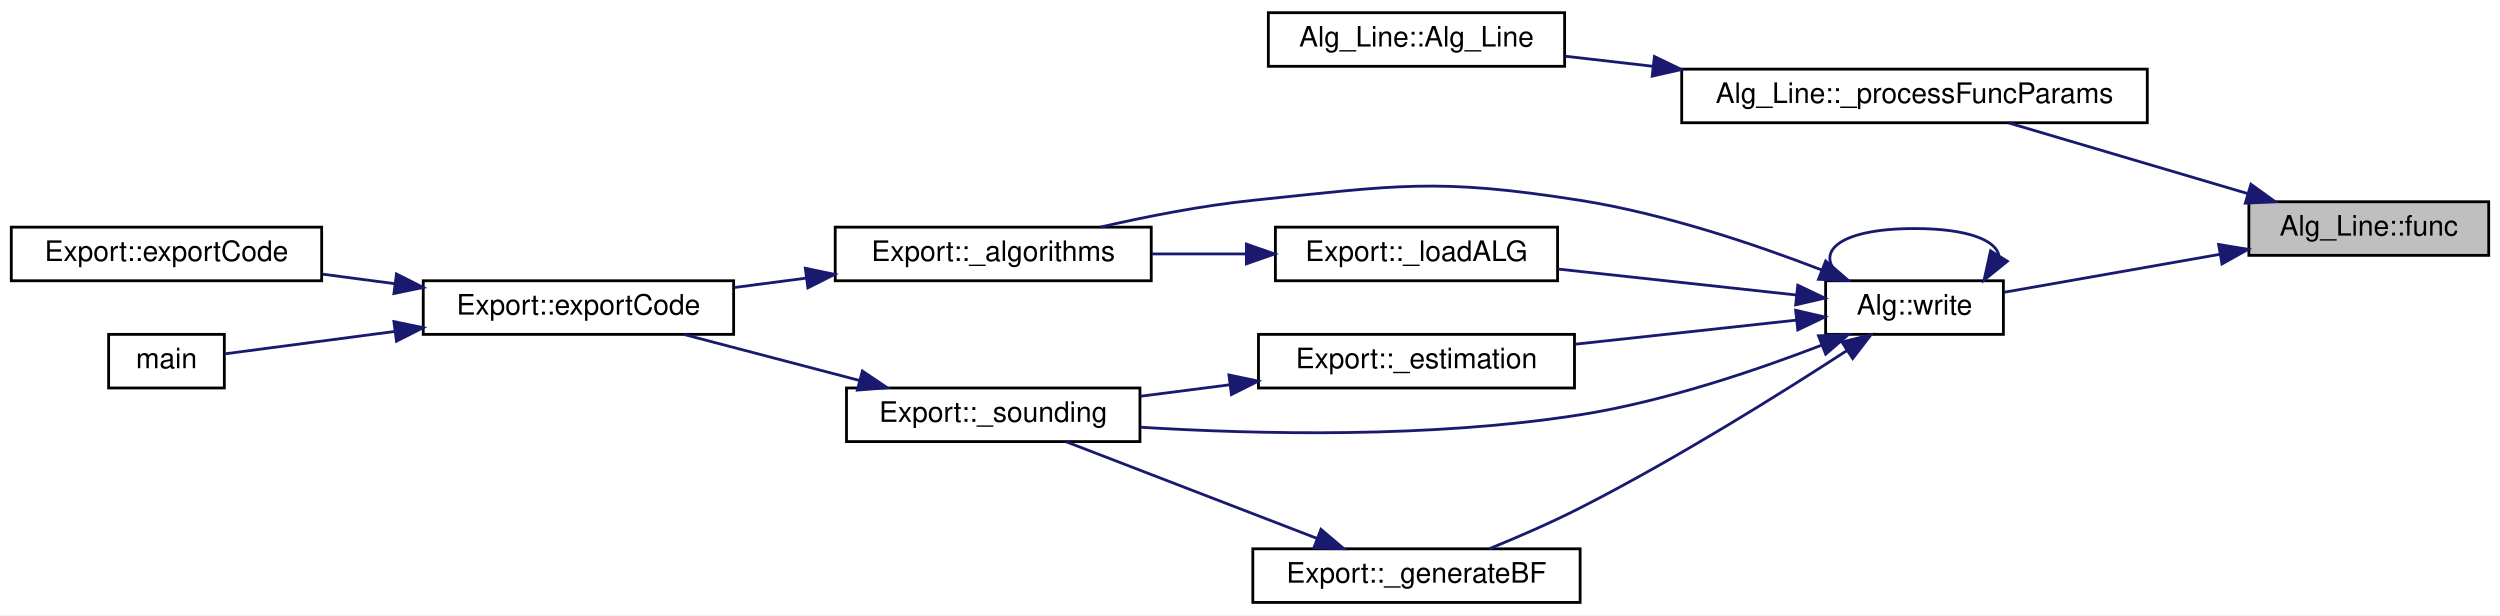
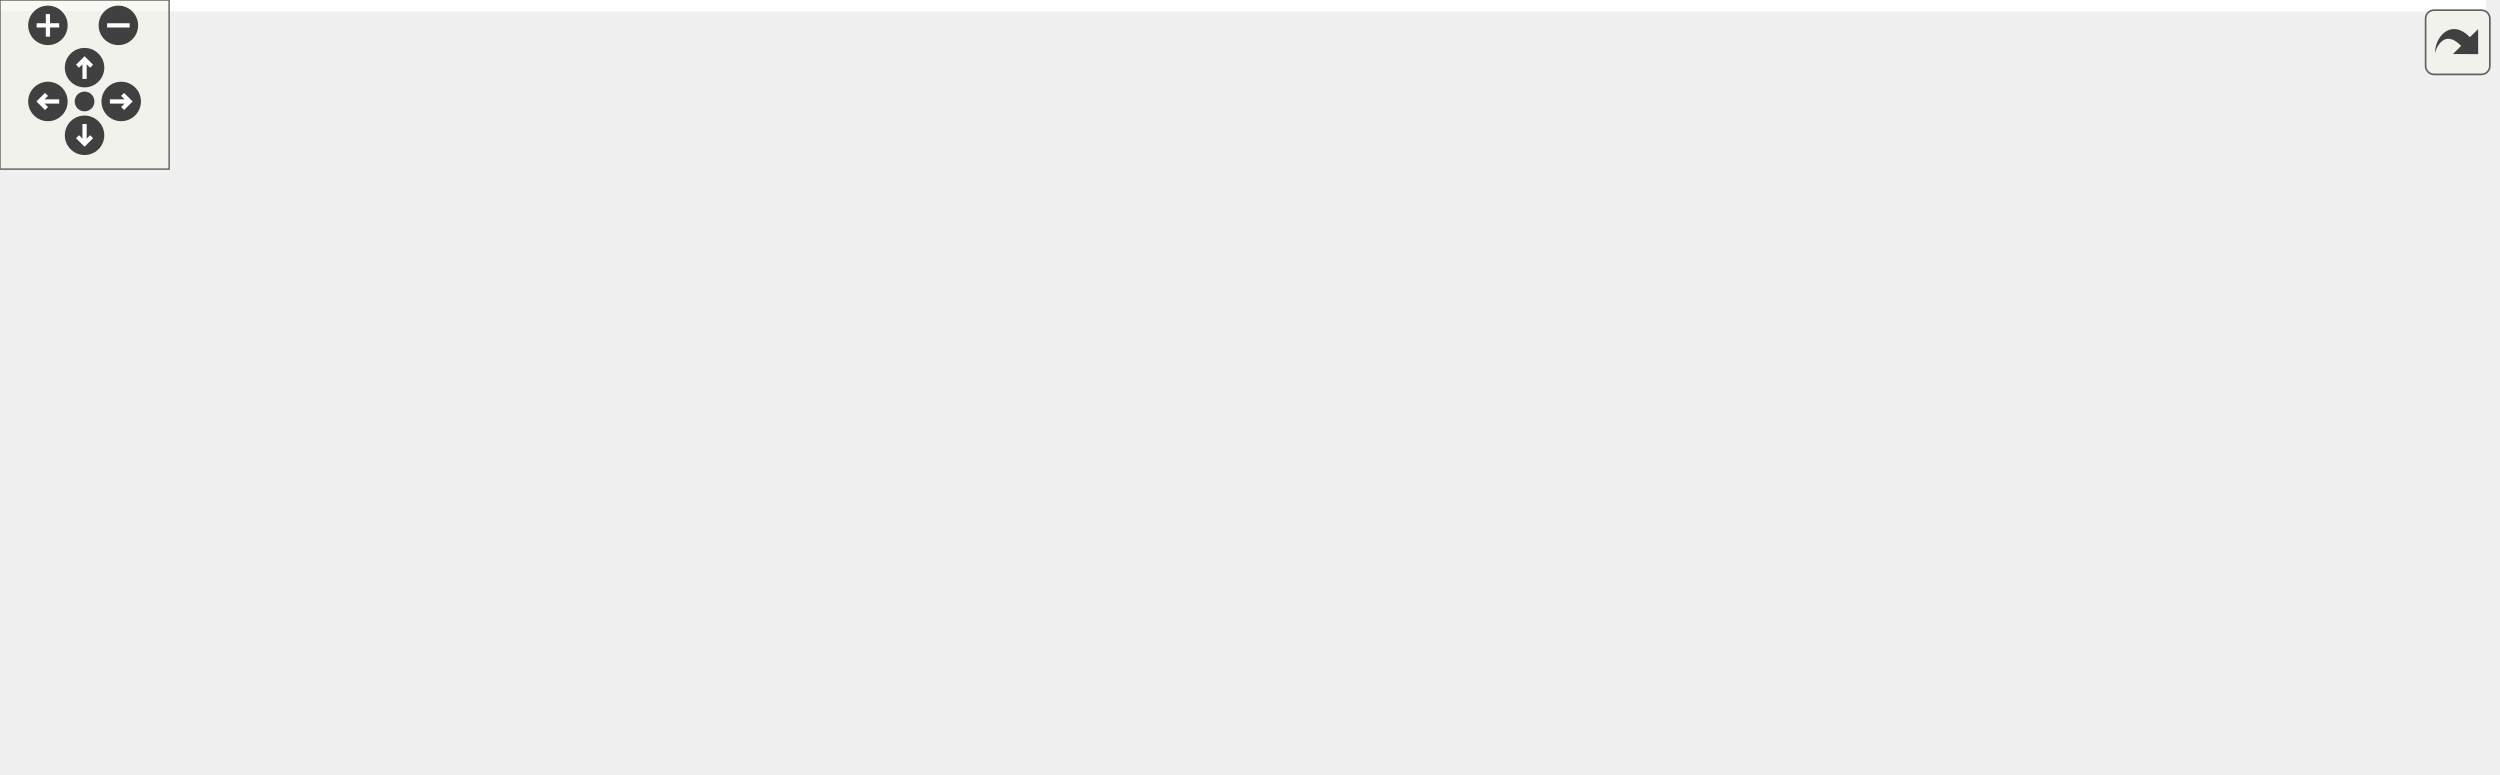
- <svg xmlns="http://www.w3.org/2000/svg" xmlns:xlink="http://www.w3.org/1999/xlink" width="886pt" height="218pt" viewBox="0.00 0.00 886.00 218.00">
-   <g id="graph0" class="graph" transform="scale(1 1) rotate(0) translate(4 214)">
-     <polygon fill="white" stroke="transparent" points="-4,4 -4,-214 882,-214 882,4 -4,4" />
-     <g id="node1" class="node">
-       <g id="a_node1">
-         <a xlink:title="Get the function name.">
-           <polygon fill="#bfbfbf" stroke="black" points="793,-123.5 793,-142.5 878,-142.5 878,-123.5 793,-123.5" />
-           <text text-anchor="middle" x="835.5" y="-130.5" font-family="Helvetica,sans-Serif" font-size="10.00">Alg_Line::func</text>
-         </a>
-       </g>
-     </g>
-     <g id="node2" class="node">
-       <g id="a_node2">
-         <a xlink:href="class_alg___line.html#a0047f4df72a2d10ebb74701c3d05bafc" target="_top" xlink:title="Process function name and parameter variables.">
-           <polygon fill="white" stroke="black" points="592,-170.5 592,-189.5 757,-189.5 757,-170.5 592,-170.5" />
-           <text text-anchor="middle" x="674.5" y="-177.5" font-family="Helvetica,sans-Serif" font-size="10.00">Alg_Line::_processFuncParams</text>
-         </a>
-       </g>
-     </g>
-     <g id="edge1" class="edge">
-       <path fill="none" stroke="midnightblue" d="M792.56,-145.4C766.06,-153.23 732.34,-163.2 707.9,-170.42" />
-       <polygon fill="midnightblue" stroke="midnightblue" points="793.73,-148.7 802.32,-142.51 791.74,-141.99 793.73,-148.7" />
-     </g>
-     <g id="node4" class="node">
-       <g id="a_node4">
-         <a xlink:href="class_alg.html#ada1e8215f047b4ffd736e811b5ea3162" target="_top" xlink:title=" ">
-           <polygon fill="white" stroke="black" points="643,-95.5 643,-114.5 706,-114.5 706,-95.5 643,-95.5" />
-           <text text-anchor="middle" x="674.5" y="-102.5" font-family="Helvetica,sans-Serif" font-size="10.00">Alg::write</text>
-         </a>
-       </g>
-     </g>
-     <g id="edge3" class="edge">
-       <path fill="none" stroke="midnightblue" d="M782.56,-123.85C757.31,-119.41 727.82,-114.21 706.2,-110.41" />
-       <polygon fill="midnightblue" stroke="midnightblue" points="782.27,-127.36 792.72,-125.64 783.48,-120.46 782.27,-127.36" />
-     </g>
-     <g id="node3" class="node">
-       <g id="a_node3">
-         <a xlink:href="class_alg___line.html#a4f478c53dbfaecf16d55be668d959562" target="_top" xlink:title="Construct a new Alg_Line object. Process string at the same time.">
-           <polygon fill="white" stroke="black" points="445.5,-190.5 445.5,-209.5 550.5,-209.5 550.5,-190.5 445.5,-190.5" />
-           <text text-anchor="middle" x="498" y="-197.5" font-family="Helvetica,sans-Serif" font-size="10.00">Alg_Line::Alg_Line</text>
-         </a>
-       </g>
-     </g>
-     <g id="edge2" class="edge">
-       <path fill="none" stroke="midnightblue" d="M581.67,-190.52C571.05,-191.74 560.51,-192.95 550.7,-194.07" />
-       <polygon fill="midnightblue" stroke="midnightblue" points="582.33,-193.97 591.87,-189.36 581.54,-187.02 582.33,-193.97" />
-     </g>
-     <g id="edge16" class="edge">
-       <path fill="none" stroke="midnightblue" d="M704.44,-123.27C703.59,-128.74 693.61,-133 674.5,-133 646.06,-133 637.84,-123.57 649.84,-114.76" />
-       <polygon fill="midnightblue" stroke="midnightblue" points="707.4,-121.41 699.16,-114.76 701.45,-125.1 707.4,-121.41" />
-     </g>
-     <g id="node5" class="node">
-       <g id="a_node5">
-         <a xlink:href="class_export.html#a89d3ae54dd2261cf35be148011b79fe4" target="_top" xlink:title=" ">
-           <polygon fill="white" stroke="black" points="292,-114.5 292,-133.5 404,-133.5 404,-114.5 292,-114.5" />
-           <text text-anchor="middle" x="348" y="-121.5" font-family="Helvetica,sans-Serif" font-size="10.00">Export::_algorithms</text>
-         </a>
-       </g>
-     </g>
-     <g id="edge4" class="edge">
-       <path fill="none" stroke="midnightblue" d="M641.69,-118.29C618.42,-127.26 585.83,-138.3 556,-143 505.07,-151.03 491.28,-148.3 440,-143 422.02,-141.14 402.35,-137.27 385.92,-133.51" />
-       <polygon fill="midnightblue" stroke="midnightblue" points="643.03,-121.52 651.05,-114.59 640.47,-115.01 643.03,-121.52" />
-     </g>
-     <g id="node9" class="node">
-       <g id="a_node9">
-         <a xlink:href="class_export.html#ae4811e1e4212029122c0ee29613714cc" target="_top" xlink:title=" ">
-           <polygon fill="white" stroke="black" points="442,-76.5 442,-95.5 554,-95.5 554,-76.5 442,-76.5" />
-           <text text-anchor="middle" x="498" y="-83.5" font-family="Helvetica,sans-Serif" font-size="10.00">Export::_estimation</text>
-         </a>
-       </g>
-     </g>
-     <g id="edge8" class="edge">
-       <path fill="none" stroke="midnightblue" d="M632.76,-100.56C609.36,-98.02 579.64,-94.78 554.16,-92.01" />
-       <polygon fill="midnightblue" stroke="midnightblue" points="632.38,-104.04 642.7,-101.65 633.14,-97.08 632.38,-104.04" />
-     </g>
-     <g id="node10" class="node">
-       <g id="a_node10">
-         <a xlink:href="class_export.html#a26fa49d9882a342d011ba715e0c14109" target="_top" xlink:title=" ">
-           <polygon fill="white" stroke="black" points="296,-57.5 296,-76.5 400,-76.5 400,-57.5 296,-57.5" />
-           <text text-anchor="middle" x="348" y="-64.5" font-family="Helvetica,sans-Serif" font-size="10.00">Export::_sounding</text>
-         </a>
-       </g>
-     </g>
-     <g id="edge15" class="edge">
-       <path fill="none" stroke="midnightblue" d="M641.69,-91.71C618.42,-82.74 585.83,-71.7 556,-67 503.46,-58.72 442.49,-60.01 400.39,-62.58" />
-       <polygon fill="midnightblue" stroke="midnightblue" points="640.47,-94.99 651.05,-95.41 643.03,-88.48 640.47,-94.99" />
-     </g>
-     <g id="node11" class="node">
-       <g id="a_node11">
-         <a xlink:href="class_export.html#a59ba705b2369f21006ec7d7b7f3a4513" target="_top" xlink:title="Generate RIS reflection matrices.">
-           <polygon fill="white" stroke="black" points="440,-0.5 440,-19.5 556,-19.5 556,-0.5 440,-0.5" />
-           <text text-anchor="middle" x="498" y="-7.5" font-family="Helvetica,sans-Serif" font-size="10.00">Export::_generateBF</text>
-         </a>
-       </g>
-     </g>
-     <g id="edge11" class="edge">
-       <path fill="none" stroke="midnightblue" d="M650.57,-89.78C627.29,-74.65 589.94,-51.28 556,-34 545.67,-28.74 533.91,-23.64 523.76,-19.51" />
-       <polygon fill="midnightblue" stroke="midnightblue" points="648.77,-92.78 659.05,-95.33 652.6,-86.93 648.77,-92.78" />
-     </g>
-     <g id="node12" class="node">
-       <g id="a_node12">
-         <a xlink:href="class_export.html#a833aa02973f6b5c1f3e536e8646cf1ac" target="_top" xlink:title=" ">
-           <polygon fill="white" stroke="black" points="448,-114.5 448,-133.5 548,-133.5 548,-114.5 448,-114.5" />
-           <text text-anchor="middle" x="498" y="-121.5" font-family="Helvetica,sans-Serif" font-size="10.00">Export::_loadALG</text>
-         </a>
-       </g>
-     </g>
-     <g id="edge13" class="edge">
-       <path fill="none" stroke="midnightblue" d="M632.73,-109.44C607.5,-112.19 574.95,-115.73 548.28,-118.63" />
-       <polygon fill="midnightblue" stroke="midnightblue" points="633.14,-112.92 642.7,-108.35 632.38,-105.96 633.14,-112.92" />
-     </g>
-     <g id="node6" class="node">
-       <g id="a_node6">
-         <a xlink:href="class_export.html#affc37d1d677a83d3e5d36a4e37b7a72b" target="_top" xlink:title=" ">
-           <polygon fill="white" stroke="black" points="146,-95.5 146,-114.5 256,-114.5 256,-95.5 146,-95.5" />
-           <text text-anchor="middle" x="201" y="-102.5" font-family="Helvetica,sans-Serif" font-size="10.00">Export::exportCode</text>
-         </a>
-       </g>
-     </g>
-     <g id="edge5" class="edge">
-       <path fill="none" stroke="midnightblue" d="M281.79,-115.45C273.21,-114.33 264.49,-113.19 256.12,-112.09" />
-       <polygon fill="midnightblue" stroke="midnightblue" points="281.4,-118.93 291.77,-116.76 282.31,-111.99 281.4,-118.93" />
-     </g>
-     <g id="node7" class="node">
-       <g id="a_node7">
-         <a xlink:href="class_export.html#a94fab568af6ddd6447efca74e205e081" target="_top" xlink:title=" ">
-           <polygon fill="white" stroke="black" points="0,-114.5 0,-133.5 110,-133.5 110,-114.5 0,-114.5" />
-           <text text-anchor="middle" x="55" y="-121.5" font-family="Helvetica,sans-Serif" font-size="10.00">Export::exportCode</text>
-         </a>
-       </g>
-     </g>
-     <g id="edge6" class="edge">
-       <path fill="none" stroke="midnightblue" d="M136.01,-113.44C127.44,-114.57 118.72,-115.73 110.33,-116.83" />
-       <polygon fill="midnightblue" stroke="midnightblue" points="136.51,-116.91 145.97,-112.13 135.6,-109.97 136.51,-116.91" />
-     </g>
-     <g id="node8" class="node">
-       <g id="a_node8">
-         <a xlink:href="src_2main_8cpp.html#a0ddf1224851353fc92bfbff6f499fa97" target="_top" xlink:title=" ">
-           <polygon fill="white" stroke="black" points="34.5,-76.5 34.5,-95.5 75.5,-95.5 75.5,-76.5 34.5,-76.5" />
-           <text text-anchor="middle" x="55" y="-83.5" font-family="Helvetica,sans-Serif" font-size="10.00">main</text>
-         </a>
-       </g>
-     </g>
-     <g id="edge7" class="edge">
-       <path fill="none" stroke="midnightblue" d="M136.05,-96.56C114.24,-93.68 91.43,-90.67 75.76,-88.61" />
-       <polygon fill="midnightblue" stroke="midnightblue" points="135.6,-100.03 145.97,-97.87 136.51,-93.09 135.6,-100.03" />
-     </g>
-     <g id="edge9" class="edge">
-       <path fill="none" stroke="midnightblue" d="M431.85,-77.64C421.26,-76.28 410.43,-74.89 400.24,-73.58" />
-       <polygon fill="midnightblue" stroke="midnightblue" points="431.53,-81.12 441.89,-78.93 432.42,-74.18 431.53,-81.12" />
-     </g>
-     <g id="edge10" class="edge">
-       <path fill="none" stroke="midnightblue" d="M300.51,-79.18C280.38,-84.46 257.16,-90.54 238.33,-95.48" />
-       <polygon fill="midnightblue" stroke="midnightblue" points="301.62,-82.51 310.41,-76.59 299.85,-75.74 301.62,-82.51" />
-     </g>
-     <g id="edge12" class="edge">
-       <path fill="none" stroke="midnightblue" d="M462.72,-23.2C435.54,-33.67 398.21,-48.05 373.85,-57.43" />
-       <polygon fill="midnightblue" stroke="midnightblue" points="464.15,-26.4 472.23,-19.54 461.64,-19.87 464.15,-26.4" />
-     </g>
-     <g id="edge14" class="edge">
-       <path fill="none" stroke="midnightblue" d="M437.71,-124C426.65,-124 415.13,-124 404.19,-124" />
-       <polygon fill="midnightblue" stroke="midnightblue" points="437.72,-127.5 447.72,-124 437.72,-120.5 437.72,-127.5" />
+ <svg xmlns="http://www.w3.org/2000/svg" xmlns:xlink="http://www.w3.org/1999/xlink" id="main" version="1.1" xml:space="preserve">
+   <style type="text/css">
+ .edge:hover path { stroke: red; }
+ .edge:hover polygon { stroke: red; fill: red; }
+ </style>
+   <defs>
+     <circle id="rim" cx="0" cy="0" r="7" />
+     <circle id="rim2" cx="0" cy="0" r="3.5" />
+     <g id="zoomPlus">
+       <use xlink:href="#rim" fill="#404040">
+         <set attributeName="fill" to="#808080" begin="zoomplus.mouseover" end="zoomplus.mouseout" />
+       </use>
+       <path d="M-4,0h8M0,-4v8" fill="none" stroke="white" stroke-width="1.5" pointer-events="none" />
+     </g>
+     <g id="zoomMin">
+       <use xlink:href="#rim" fill="#404040">
+         <set attributeName="fill" to="#808080" begin="zoomminus.mouseover" end="zoomminus.mouseout" />
+       </use>
+       <path d="M-4,0h8" fill="none" stroke="white" stroke-width="1.5" pointer-events="none" />
+     </g>
+     <g id="dirArrow">
+       <path fill="none" stroke="white" stroke-width="1.5" d="M0,-3.0v7 M-2.5,-0.5L0,-3.0L2.5,-0.5" />
+     </g>
+     <g id="resetDef">
+       <use xlink:href="#rim2" fill="#404040">
+         <set attributeName="fill" to="#808080" begin="reset.mouseover" end="reset.mouseout" />
+       </use>
+     </g>
+   </defs>
+   <svg id="graph" class="graph">
+     <g id="viewport">
+       <polygon fill="white" stroke="transparent" points="-4,4 -4,-214 882,-214 882,4 -4,4" />
+       <g id="node1" class="node">
+         <g id="a_node1">
+           <a xlink:title="Get the function name.">
+             <polygon fill="#bfbfbf" stroke="black" points="793,-123.5 793,-142.5 878,-142.5 878,-123.5 793,-123.5" />
+             <text text-anchor="middle" x="835.5" y="-130.5" font-family="Helvetica,sans-Serif" font-size="10.00">Alg_Line::func</text>
+           </a>
+         </g>
+       </g>
+       <g id="node2" class="node">
+         <g id="a_node2">
+           <a xlink:href="class_alg___line.html#a0047f4df72a2d10ebb74701c3d05bafc" target="_top" xlink:title="Process function name and parameter variables.">
+             <polygon fill="white" stroke="black" points="592,-170.5 592,-189.5 757,-189.5 757,-170.5 592,-170.5" />
+             <text text-anchor="middle" x="674.5" y="-177.5" font-family="Helvetica,sans-Serif" font-size="10.00">Alg_Line::_processFuncParams</text>
+           </a>
+         </g>
+       </g>
+       <g id="edge1" class="edge">
+         <path fill="none" stroke="midnightblue" d="M792.56,-145.4C766.06,-153.23 732.34,-163.2 707.9,-170.42" />
+         <polygon fill="midnightblue" stroke="midnightblue" points="793.73,-148.7 802.32,-142.51 791.74,-141.99 793.73,-148.7" />
+       </g>
+       <g id="node4" class="node">
+         <g id="a_node4">
+           <a xlink:href="class_alg.html#ada1e8215f047b4ffd736e811b5ea3162" target="_top" xlink:title=" ">
+             <polygon fill="white" stroke="black" points="643,-95.5 643,-114.5 706,-114.5 706,-95.5 643,-95.5" />
+             <text text-anchor="middle" x="674.5" y="-102.5" font-family="Helvetica,sans-Serif" font-size="10.00">Alg::write</text>
+           </a>
+         </g>
+       </g>
+       <g id="edge3" class="edge">
+         <path fill="none" stroke="midnightblue" d="M782.56,-123.85C757.31,-119.41 727.82,-114.21 706.2,-110.41" />
+         <polygon fill="midnightblue" stroke="midnightblue" points="782.27,-127.36 792.72,-125.64 783.48,-120.46 782.27,-127.36" />
+       </g>
+       <g id="node3" class="node">
+         <g id="a_node3">
+           <a xlink:href="class_alg___line.html#a4f478c53dbfaecf16d55be668d959562" target="_top" xlink:title="Construct a new Alg_Line object. Process string at the same time.">
+             <polygon fill="white" stroke="black" points="445.5,-190.5 445.5,-209.5 550.5,-209.5 550.5,-190.5 445.5,-190.5" />
+             <text text-anchor="middle" x="498" y="-197.5" font-family="Helvetica,sans-Serif" font-size="10.00">Alg_Line::Alg_Line</text>
+           </a>
+         </g>
+       </g>
+       <g id="edge2" class="edge">
+         <path fill="none" stroke="midnightblue" d="M581.67,-190.52C571.05,-191.74 560.51,-192.95 550.7,-194.07" />
+         <polygon fill="midnightblue" stroke="midnightblue" points="582.33,-193.97 591.87,-189.36 581.54,-187.02 582.33,-193.97" />
+       </g>
+       <g id="edge16" class="edge">
+         <path fill="none" stroke="midnightblue" d="M704.44,-123.27C703.59,-128.74 693.61,-133 674.5,-133 646.06,-133 637.84,-123.57 649.84,-114.76" />
+         <polygon fill="midnightblue" stroke="midnightblue" points="707.4,-121.41 699.16,-114.76 701.45,-125.1 707.4,-121.41" />
+       </g>
+       <g id="node5" class="node">
+         <g id="a_node5">
+           <a xlink:href="class_export.html#a89d3ae54dd2261cf35be148011b79fe4" target="_top" xlink:title=" ">
+             <polygon fill="white" stroke="black" points="292,-114.5 292,-133.5 404,-133.5 404,-114.5 292,-114.5" />
+             <text text-anchor="middle" x="348" y="-121.5" font-family="Helvetica,sans-Serif" font-size="10.00">Export::_algorithms</text>
+           </a>
+         </g>
+       </g>
+       <g id="edge4" class="edge">
+         <path fill="none" stroke="midnightblue" d="M641.69,-118.29C618.42,-127.26 585.83,-138.3 556,-143 505.07,-151.03 491.28,-148.3 440,-143 422.02,-141.14 402.35,-137.27 385.92,-133.51" />
+         <polygon fill="midnightblue" stroke="midnightblue" points="643.03,-121.52 651.05,-114.59 640.47,-115.01 643.03,-121.52" />
+       </g>
+       <g id="node9" class="node">
+         <g id="a_node9">
+           <a xlink:href="class_export.html#ae4811e1e4212029122c0ee29613714cc" target="_top" xlink:title=" ">
+             <polygon fill="white" stroke="black" points="442,-76.5 442,-95.5 554,-95.5 554,-76.5 442,-76.5" />
+             <text text-anchor="middle" x="498" y="-83.5" font-family="Helvetica,sans-Serif" font-size="10.00">Export::_estimation</text>
+           </a>
+         </g>
+       </g>
+       <g id="edge8" class="edge">
+         <path fill="none" stroke="midnightblue" d="M632.76,-100.56C609.36,-98.02 579.64,-94.78 554.16,-92.01" />
+         <polygon fill="midnightblue" stroke="midnightblue" points="632.38,-104.04 642.7,-101.65 633.14,-97.08 632.38,-104.04" />
+       </g>
+       <g id="node10" class="node">
+         <g id="a_node10">
+           <a xlink:href="class_export.html#a26fa49d9882a342d011ba715e0c14109" target="_top" xlink:title=" ">
+             <polygon fill="white" stroke="black" points="296,-57.5 296,-76.5 400,-76.5 400,-57.5 296,-57.5" />
+             <text text-anchor="middle" x="348" y="-64.5" font-family="Helvetica,sans-Serif" font-size="10.00">Export::_sounding</text>
+           </a>
+         </g>
+       </g>
+       <g id="edge15" class="edge">
+         <path fill="none" stroke="midnightblue" d="M641.69,-91.71C618.42,-82.74 585.83,-71.7 556,-67 503.46,-58.72 442.49,-60.01 400.39,-62.58" />
+         <polygon fill="midnightblue" stroke="midnightblue" points="640.47,-94.99 651.05,-95.41 643.03,-88.48 640.47,-94.99" />
+       </g>
+       <g id="node11" class="node">
+         <g id="a_node11">
+           <a xlink:href="class_export.html#a59ba705b2369f21006ec7d7b7f3a4513" target="_top" xlink:title="Generate RIS reflection matrices.">
+             <polygon fill="white" stroke="black" points="440,-0.5 440,-19.5 556,-19.5 556,-0.5 440,-0.5" />
+             <text text-anchor="middle" x="498" y="-7.5" font-family="Helvetica,sans-Serif" font-size="10.00">Export::_generateBF</text>
+           </a>
+         </g>
+       </g>
+       <g id="edge11" class="edge">
+         <path fill="none" stroke="midnightblue" d="M650.57,-89.78C627.29,-74.65 589.94,-51.28 556,-34 545.67,-28.74 533.91,-23.64 523.76,-19.51" />
+         <polygon fill="midnightblue" stroke="midnightblue" points="648.77,-92.78 659.05,-95.33 652.6,-86.93 648.77,-92.78" />
+       </g>
+       <g id="node12" class="node">
+         <g id="a_node12">
+           <a xlink:href="class_export.html#a833aa02973f6b5c1f3e536e8646cf1ac" target="_top" xlink:title=" ">
+             <polygon fill="white" stroke="black" points="448,-114.5 448,-133.5 548,-133.5 548,-114.5 448,-114.5" />
+             <text text-anchor="middle" x="498" y="-121.5" font-family="Helvetica,sans-Serif" font-size="10.00">Export::_loadALG</text>
+           </a>
+         </g>
+       </g>
+       <g id="edge13" class="edge">
+         <path fill="none" stroke="midnightblue" d="M632.73,-109.44C607.5,-112.19 574.95,-115.73 548.28,-118.63" />
+         <polygon fill="midnightblue" stroke="midnightblue" points="633.14,-112.92 642.7,-108.35 632.38,-105.96 633.14,-112.92" />
+       </g>
+       <g id="node6" class="node">
+         <g id="a_node6">
+           <a xlink:href="class_export.html#affc37d1d677a83d3e5d36a4e37b7a72b" target="_top" xlink:title=" ">
+             <polygon fill="white" stroke="black" points="146,-95.5 146,-114.5 256,-114.5 256,-95.5 146,-95.5" />
+             <text text-anchor="middle" x="201" y="-102.5" font-family="Helvetica,sans-Serif" font-size="10.00">Export::exportCode</text>
+           </a>
+         </g>
+       </g>
+       <g id="edge5" class="edge">
+         <path fill="none" stroke="midnightblue" d="M281.79,-115.45C273.21,-114.33 264.49,-113.19 256.12,-112.09" />
+         <polygon fill="midnightblue" stroke="midnightblue" points="281.4,-118.93 291.77,-116.76 282.31,-111.99 281.4,-118.93" />
+       </g>
+       <g id="node7" class="node">
+         <g id="a_node7">
+           <a xlink:href="class_export.html#a94fab568af6ddd6447efca74e205e081" target="_top" xlink:title=" ">
+             <polygon fill="white" stroke="black" points="0,-114.5 0,-133.5 110,-133.5 110,-114.5 0,-114.5" />
+             <text text-anchor="middle" x="55" y="-121.5" font-family="Helvetica,sans-Serif" font-size="10.00">Export::exportCode</text>
+           </a>
+         </g>
+       </g>
+       <g id="edge6" class="edge">
+         <path fill="none" stroke="midnightblue" d="M136.01,-113.44C127.44,-114.57 118.72,-115.73 110.33,-116.83" />
+         <polygon fill="midnightblue" stroke="midnightblue" points="136.51,-116.91 145.97,-112.13 135.6,-109.97 136.51,-116.91" />
+       </g>
+       <g id="node8" class="node">
+         <g id="a_node8">
+           <a xlink:href="src_2main_8cpp.html#a0ddf1224851353fc92bfbff6f499fa97" target="_top" xlink:title=" ">
+             <polygon fill="white" stroke="black" points="34.5,-76.5 34.5,-95.5 75.5,-95.5 75.5,-76.5 34.5,-76.5" />
+             <text text-anchor="middle" x="55" y="-83.5" font-family="Helvetica,sans-Serif" font-size="10.00">main</text>
+           </a>
+         </g>
+       </g>
+       <g id="edge7" class="edge">
+         <path fill="none" stroke="midnightblue" d="M136.05,-96.56C114.24,-93.68 91.43,-90.67 75.76,-88.61" />
+         <polygon fill="midnightblue" stroke="midnightblue" points="135.6,-100.03 145.97,-97.87 136.51,-93.09 135.6,-100.03" />
+       </g>
+       <g id="edge9" class="edge">
+         <path fill="none" stroke="midnightblue" d="M431.85,-77.64C421.26,-76.28 410.43,-74.89 400.24,-73.58" />
+         <polygon fill="midnightblue" stroke="midnightblue" points="431.53,-81.12 441.89,-78.93 432.42,-74.18 431.53,-81.12" />
+       </g>
+       <g id="edge10" class="edge">
+         <path fill="none" stroke="midnightblue" d="M300.51,-79.18C280.38,-84.46 257.16,-90.54 238.33,-95.48" />
+         <polygon fill="midnightblue" stroke="midnightblue" points="301.62,-82.51 310.41,-76.59 299.85,-75.74 301.62,-82.51" />
+       </g>
+       <g id="edge12" class="edge">
+         <path fill="none" stroke="midnightblue" d="M462.72,-23.2C435.54,-33.67 398.21,-48.05 373.85,-57.43" />
+         <polygon fill="midnightblue" stroke="midnightblue" points="464.15,-26.4 472.23,-19.54 461.64,-19.87 464.15,-26.4" />
+       </g>
+       <g id="edge14" class="edge">
+         <path fill="none" stroke="midnightblue" d="M437.71,-124C426.65,-124 415.13,-124 404.19,-124" />
+         <polygon fill="midnightblue" stroke="midnightblue" points="437.72,-127.5 447.72,-124 437.72,-120.5 437.72,-127.5" />
+       </g>
+     </g>
+   </svg>
+   <g id="navigator" transform="translate(0 0)" fill="#404254">
+     <rect fill="#f2f5e9" fill-opacity="0.5" stroke="#606060" stroke-width=".5" x="0" y="0" width="60" height="60" />
+     <use id="zoomplus" xlink:href="#zoomPlus" x="17" y="9" />
+     <use id="zoomminus" xlink:href="#zoomMin" x="42" y="9" />
+     <use id="reset" xlink:href="#resetDef" x="30" y="36" />
+     <g id="arrowUp" xlink:href="#dirArrow" transform="translate(30 24)">
+       <use xlink:href="#rim" fill="#404040">
+         <set attributeName="fill" to="#808080" begin="arrowUp.mouseover" end="arrowUp.mouseout" />
+       </use>
+       <path fill="none" stroke="white" stroke-width="1.5" d="M0,-3.0v7 M-2.5,-0.5L0,-3.0L2.5,-0.5" />
+     </g>
+     <g id="arrowRight" xlink:href="#dirArrow" transform="rotate(90) translate(36 -43)">
+       <use xlink:href="#rim" fill="#404040">
+         <set attributeName="fill" to="#808080" begin="arrowRight.mouseover" end="arrowRight.mouseout" />
+       </use>
+       <path fill="none" stroke="white" stroke-width="1.5" d="M0,-3.0v7 M-2.5,-0.5L0,-3.0L2.5,-0.5" />
+     </g>
+     <g id="arrowDown" xlink:href="#dirArrow" transform="rotate(180) translate(-30 -48)">
+       <use xlink:href="#rim" fill="#404040">
+         <set attributeName="fill" to="#808080" begin="arrowDown.mouseover" end="arrowDown.mouseout" />
+       </use>
+       <path fill="none" stroke="white" stroke-width="1.5" d="M0,-3.0v7 M-2.5,-0.5L0,-3.0L2.5,-0.5" />
+     </g>
+     <g id="arrowLeft" xlink:href="#dirArrow" transform="rotate(270) translate(-36 17)">
+       <use xlink:href="#rim" fill="#404040">
+         <set attributeName="fill" to="#808080" begin="arrowLeft.mouseover" end="arrowLeft.mouseout" />
+       </use>
+       <path fill="none" stroke="white" stroke-width="1.5" d="M0,-3.0v7 M-2.5,-0.5L0,-3.0L2.5,-0.5" />
    </g>
  </g>
+   <svg viewBox="0 0 15 15" width="100%" height="30px" preserveAspectRatio="xMaxYMin meet">
+     <g id="arrow_out" transform="scale(0.3 0.3)">
+       <a xlink:href="class_alg___line_af651454e6ddfce164626b68b2c6cba97_icgraph_org.svg" target="_base">
+         <rect id="button" ry="5" rx="5" y="6" x="6" height="38" width="38" fill="#f2f5e9" fill-opacity="0.5" stroke="#606060" stroke-width="1.0" />
+         <path id="arrow" d="M 11.5,31.437 C 11.94,20.098 22.043,11.323 32.159,21.979 L 37.069,17.246 C 37.069,17.246 37.088,32 37.088,32 L 22.16,31.978 C 22.16,31.978 26.998,27.14 26.998,27.14 C 18.529,18.264 13.292,25.23 11.5,31.437 z" style="fill:#404040;" />
+       </a>
+     </g>
+   </svg>
</svg>
